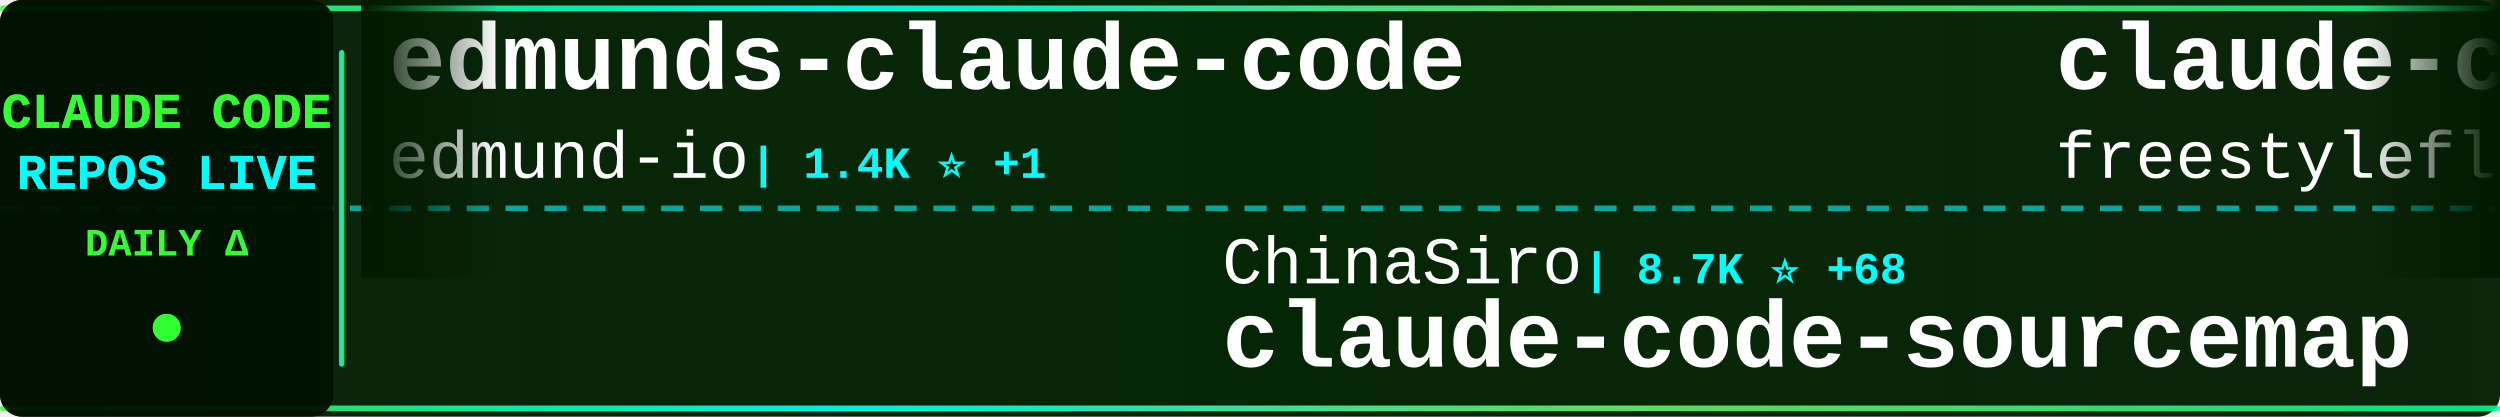
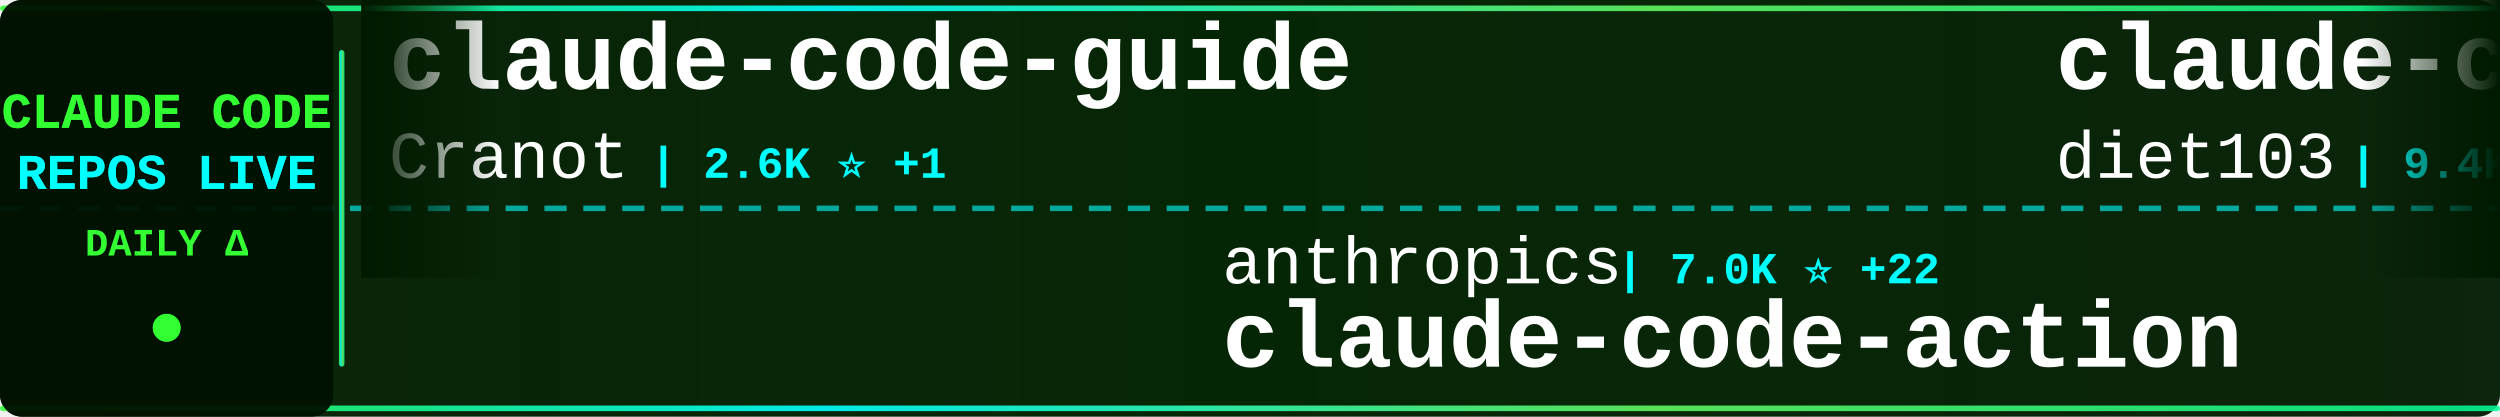
<svg xmlns="http://www.w3.org/2000/svg" width="900" height="150">
  <defs>
    <linearGradient id="tickerBg" x1="0%" y1="0%" x2="100%" y2="0%">
      <stop offset="0%" style="stop-color:#001a00;stop-opacity:0.95" />
      <stop offset="50%" style="stop-color:#002200;stop-opacity:0.98" />
      <stop offset="100%" style="stop-color:#001a00;stop-opacity:0.95" />
    </linearGradient>
    <linearGradient id="borderGrad" x1="0%" y1="0%" x2="100%" y2="0%">
      <stop offset="0%" style="stop-color:#33ff33;stop-opacity:0.85">
        <animate attributeName="stop-opacity" values="0.85;1;0.85" dur="2s" repeatCount="indefinite" />
      </stop>
      <stop offset="33%" style="stop-color:#00ffff;stop-opacity:0.9">
        <animate attributeName="stop-opacity" values="0.9;1;0.9" dur="2.2s" repeatCount="indefinite" />
      </stop>
      <stop offset="66%" style="stop-color:#66ff66;stop-opacity:0.85">
        <animate attributeName="stop-opacity" values="0.85;1;0.85" dur="1.8s" repeatCount="indefinite" />
      </stop>
      <stop offset="100%" style="stop-color:#00ff99;stop-opacity:0.85">
        <animate attributeName="stop-opacity" values="0.85;1;0.85" dur="2s" repeatCount="indefinite" />
      </stop>
    </linearGradient>
    <filter id="textGlow">
      <feGaussianBlur stdDeviation="0.1" result="coloredBlur" />
      <feMerge>
        <feMergeNode in="coloredBlur" />
        <feMergeNode in="SourceGraphic" />
      </feMerge>
    </filter>
    <filter id="metricGlow">
      <feGaussianBlur stdDeviation="0.2" result="coloredBlur" />
      <feMerge>
        <feMergeNode in="coloredBlur" />
        <feMergeNode in="SourceGraphic" />
      </feMerge>
    </filter>
    <linearGradient id="leftFade" x1="0%" y1="0%" x2="100%" y2="0%">
      <stop offset="0%" style="stop-color:#001a00;stop-opacity:1" />
      <stop offset="100%" style="stop-color:#001a00;stop-opacity:0" />
    </linearGradient>
    <linearGradient id="rightFade" x1="0%" y1="0%" x2="100%" y2="0%">
      <stop offset="0%" style="stop-color:#001a00;stop-opacity:0" />
      <stop offset="100%" style="stop-color:#001a00;stop-opacity:1" />
    </linearGradient>
  </defs>
  <rect width="900" height="150" fill="url(#tickerBg)" rx="8" />
  <rect x="0" y="2" width="900" height="2" fill="url(#borderGrad)" rx="1" />
  <rect x="0" y="146" width="900" height="2" fill="url(#borderGrad)" rx="1" />
  <line x1="0" y1="75" x2="900" y2="75" stroke="#00ffff" stroke-width="2" stroke-dasharray="8 6" opacity="0.6" />
  <rect x="0" y="0" width="120" height="150" fill="#001100" opacity="0.95" rx="8" />
  <text x="60" y="46" font-family="'Courier New', monospace" font-size="18" font-weight="bold" fill="#33ff33" text-anchor="middle" filter="url(#textGlow)">
    CLAUDE CODE
  </text>
  <text x="60" y="68" font-family="'Courier New', monospace" font-size="18" font-weight="bold" fill="#00ffff" text-anchor="middle" filter="url(#textGlow)">
    REPOS LIVE
  </text>
  <text x="60" y="92" font-family="'Courier New', monospace" font-size="14" font-weight="bold" fill="#33ff33" text-anchor="middle">
    DAILY Δ
  </text>
  <circle cx="60" cy="118" r="5" fill="#33ff33" filter="url(#metricGlow)">
    <animate attributeName="r" values="4;6;4" dur="1.5s" repeatCount="indefinite" />
    <animate attributeName="opacity" values="0.6;1;0.6" dur="1.5s" repeatCount="indefinite" />
  </circle>
  <rect x="122" y="18" width="2" height="114" fill="url(#borderGrad)" rx="1" />
  <clipPath id="tickerClip">
    <rect x="130" y="0" width="770" height="150" />
  </clipPath>
  <g clip-path="url(#tickerClip)">
    <g id="tickerItems">
      <animateTransform attributeName="transform" attributeType="XML" type="translate" from="0 0" to="-3000 0" dur="54s" repeatCount="indefinite" />
      <g transform="translate(0, 0)">
-         <text x="140" y="32" font-family="'Courier New', monospace" font-size="34" font-weight="bold" fill="#ffffff">edmunds-claude-code</text>
-         <text x="140" y="64" font-family="'Courier New', monospace" font-size="24" font-weight="normal" fill="#ffffff" opacity="1.0">edmund-io</text>
-         <text x="270" y="64" font-family="'Courier New', monospace" font-size="16" font-weight="bold" fill="#00ffff"> | 1.4K ⭐ +1</text>
+         <text x="140" y="32" font-family="'Courier New', monospace" font-size="34" font-weight="bold" fill="#ffffff">claude-code-guide</text>
+         <text x="140" y="64" font-family="'Courier New', monospace" font-size="24" font-weight="normal" fill="#ffffff" opacity="1.0">Cranot</text>
+         <text x="234" y="64" font-family="'Courier New', monospace" font-size="16" font-weight="bold" fill="#00ffff"> | 2.6K ⭐ +1</text>
      </g>
      <g transform="translate(300, 0)">
-         <text x="140" y="102" font-family="'Courier New', monospace" font-size="24" font-weight="normal" fill="#ffffff" opacity="1.0">ChinaSiro</text>
-         <text x="270" y="102" font-family="'Courier New', monospace" font-size="16" font-weight="bold" fill="#00ffff"> | 8.7K ⭐ +68</text>
-         <text x="140" y="132" font-family="'Courier New', monospace" font-size="34" font-weight="bold" fill="#ffffff">claude-code-sourcemap</text>
+         <text x="140" y="102" font-family="'Courier New', monospace" font-size="24" font-weight="normal" fill="#ffffff" opacity="1.0">anthropics</text>
+         <text x="282" y="102" font-family="'Courier New', monospace" font-size="16" font-weight="bold" fill="#00ffff"> | 7.0K ⭐ +22</text>
+         <text x="140" y="132" font-family="'Courier New', monospace" font-size="34" font-weight="bold" fill="#ffffff">claude-code-action</text>
      </g>
      <g transform="translate(600, 0)">
-         <text x="140" y="32" font-family="'Courier New', monospace" font-size="34" font-weight="bold" fill="#ffffff">claude-code</text>
-         <text x="140" y="64" font-family="'Courier New', monospace" font-size="24" font-weight="normal" fill="#ffffff" opacity="1.0">freestylefly</text>
-         <text x="306" y="64" font-family="'Courier New', monospace" font-size="16" font-weight="bold" fill="#00ffff"> | 119 ⭐</text>
+         <text x="140" y="32" font-family="'Courier New', monospace" font-size="34" font-weight="bold" fill="#ffffff">claude-code-infrastructu...</text>
+         <text x="140" y="64" font-family="'Courier New', monospace" font-size="24" font-weight="normal" fill="#ffffff" opacity="1.0">diet103</text>
+         <text x="246" y="64" font-family="'Courier New', monospace" font-size="16" font-weight="bold" fill="#00ffff"> | 9.4K ⭐ +7</text>
      </g>
      <g transform="translate(900, 0)">
-         <text x="140" y="102" font-family="'Courier New', monospace" font-size="24" font-weight="normal" fill="#ffffff" opacity="1.0">Yeachan-Heo</text>
-         <text x="294" y="102" font-family="'Courier New', monospace" font-size="16" font-weight="bold" fill="#00ffff"> | 26.5K ⭐ +607</text>
-         <text x="140" y="132" font-family="'Courier New', monospace" font-size="34" font-weight="bold" fill="#ffffff">oh-my-claudecode</text>
+         <text x="140" y="102" font-family="'Courier New', monospace" font-size="24" font-weight="normal" fill="#ffffff" opacity="1.0">repowise-dev</text>
+         <text x="306" y="102" font-family="'Courier New', monospace" font-size="16" font-weight="bold" fill="#00ffff"> | 892 ⭐ +32</text>
+         <text x="140" y="132" font-family="'Courier New', monospace" font-size="34" font-weight="bold" fill="#ffffff">claude-code-prompts</text>
      </g>
      <g transform="translate(1200, 0)">
-         <text x="140" y="32" font-family="'Courier New', monospace" font-size="34" font-weight="bold" fill="#ffffff">claude-code-templates</text>
-         <text x="140" y="64" font-family="'Courier New', monospace" font-size="24" font-weight="normal" fill="#ffffff" opacity="1.0">davila7</text>
-         <text x="246" y="64" font-family="'Courier New', monospace" font-size="16" font-weight="bold" fill="#00ffff"> | 24.3K ⭐ +55</text>
+         <text x="140" y="32" font-family="'Courier New', monospace" font-size="34" font-weight="bold" fill="#ffffff">claude-skills</text>
+         <text x="140" y="64" font-family="'Courier New', monospace" font-size="24" font-weight="normal" fill="#ffffff" opacity="1.0">alirezarezvani</text>
+         <text x="330" y="64" font-family="'Courier New', monospace" font-size="16" font-weight="bold" fill="#00ffff"> | 10.2K ⭐ +151</text>
      </g>
      <g transform="translate(1500, 0)">
-         <text x="140" y="102" font-family="'Courier New', monospace" font-size="24" font-weight="normal" fill="#ffffff" opacity="1.0">rohitg00</text>
-         <text x="258" y="102" font-family="'Courier New', monospace" font-size="16" font-weight="bold" fill="#00ffff"> | 1.1K ⭐ +13</text>
-         <text x="140" y="132" font-family="'Courier New', monospace" font-size="34" font-weight="bold" fill="#ffffff">awesome-claude-code-tool...</text>
+         <text x="140" y="102" font-family="'Courier New', monospace" font-size="24" font-weight="normal" fill="#ffffff" opacity="1.0">centminmod</text>
+         <text x="282" y="102" font-family="'Courier New', monospace" font-size="16" font-weight="bold" fill="#00ffff"> | 2.2K ⭐ +5</text>
+         <text x="140" y="132" font-family="'Courier New', monospace" font-size="34" font-weight="bold" fill="#ffffff">my-claude-code-setup</text>
      </g>
      <g transform="translate(1800, 0)">
-         <text x="140" y="32" font-family="'Courier New', monospace" font-size="34" font-weight="bold" fill="#ffffff">claude-code-source-build</text>
-         <text x="140" y="64" font-family="'Courier New', monospace" font-size="24" font-weight="normal" fill="#ffffff" opacity="1.0">andrew-kramer-inno</text>
-         <text x="378" y="64" font-family="'Courier New', monospace" font-size="16" font-weight="bold" fill="#00ffff"> | 561 ⭐ +4</text>
+         <text x="140" y="32" font-family="'Courier New', monospace" font-size="34" font-weight="bold" fill="#ffffff">claude_code_bridge</text>
+         <text x="140" y="64" font-family="'Courier New', monospace" font-size="24" font-weight="normal" fill="#ffffff" opacity="1.0">bfly123</text>
+         <text x="246" y="64" font-family="'Courier New', monospace" font-size="16" font-weight="bold" fill="#00ffff"> | 2.2K ⭐ +16</text>
      </g>
      <g transform="translate(2100, 0)">
-         <text x="140" y="102" font-family="'Courier New', monospace" font-size="24" font-weight="normal" fill="#ffffff" opacity="1.0">lorryjovens-hub</text>
-         <text x="342" y="102" font-family="'Courier New', monospace" font-size="16" font-weight="bold" fill="#00ffff"> | 1.2K ⭐ +34</text>
-         <text x="140" y="132" font-family="'Courier New', monospace" font-size="34" font-weight="bold" fill="#ffffff">claude-code-rust</text>
+         <text x="140" y="102" font-family="'Courier New', monospace" font-size="24" font-weight="normal" fill="#ffffff" opacity="1.0">jarmuine</text>
+         <text x="258" y="102" font-family="'Courier New', monospace" font-size="16" font-weight="bold" fill="#00ffff"> | 1.9K ⭐ +30</text>
+         <text x="140" y="132" font-family="'Courier New', monospace" font-size="34" font-weight="bold" fill="#ffffff">claude-code</text>
      </g>
      <g transform="translate(2400, 0)">
-         <text x="140" y="32" font-family="'Courier New', monospace" font-size="34" font-weight="bold" fill="#ffffff">my-claude-code-setup</text>
-         <text x="140" y="64" font-family="'Courier New', monospace" font-size="24" font-weight="normal" fill="#ffffff" opacity="1.0">centminmod</text>
-         <text x="282" y="64" font-family="'Courier New', monospace" font-size="16" font-weight="bold" fill="#00ffff"> | 2.2K ⭐ +3</text>
+         <text x="140" y="32" font-family="'Courier New', monospace" font-size="34" font-weight="bold" fill="#ffffff">free-claude-code</text>
+         <text x="140" y="64" font-family="'Courier New', monospace" font-size="24" font-weight="normal" fill="#ffffff" opacity="1.0">Alishahryar1</text>
+         <text x="306" y="64" font-family="'Courier New', monospace" font-size="16" font-weight="bold" fill="#00ffff"> | 1.8K ⭐ +26</text>
      </g>
      <g transform="translate(2700, 0)">
-         <text x="140" y="102" font-family="'Courier New', monospace" font-size="24" font-weight="normal" fill="#ffffff" opacity="1.0">AICoderTudou</text>
-         <text x="306" y="102" font-family="'Courier New', monospace" font-size="16" font-weight="bold" fill="#00ffff"> | 445 ⭐ +7</text>
-         <text x="140" y="132" font-family="'Courier New', monospace" font-size="34" font-weight="bold" fill="#ffffff">claude-code-tudou</text>
+         <text x="140" y="102" font-family="'Courier New', monospace" font-size="24" font-weight="normal" fill="#ffffff" opacity="1.0">OneRedOak</text>
+         <text x="270" y="102" font-family="'Courier New', monospace" font-size="16" font-weight="bold" fill="#00ffff"> | 3.8K ⭐</text>
+         <text x="140" y="132" font-family="'Courier New', monospace" font-size="34" font-weight="bold" fill="#ffffff">claude-code-workflows</text>
      </g>
      <g transform="translate(3000, 0)">
-         <text x="140" y="32" font-family="'Courier New', monospace" font-size="34" font-weight="bold" fill="#ffffff">edmunds-claude-code</text>
-         <text x="140" y="64" font-family="'Courier New', monospace" font-size="24" font-weight="normal" fill="#ffffff" opacity="1.0">edmund-io</text>
-         <text x="270" y="64" font-family="'Courier New', monospace" font-size="16" font-weight="bold" fill="#00ffff"> | 1.4K ⭐ +1</text>
+         <text x="140" y="32" font-family="'Courier New', monospace" font-size="34" font-weight="bold" fill="#ffffff">claude-code-guide</text>
+         <text x="140" y="64" font-family="'Courier New', monospace" font-size="24" font-weight="normal" fill="#ffffff" opacity="1.0">Cranot</text>
+         <text x="234" y="64" font-family="'Courier New', monospace" font-size="16" font-weight="bold" fill="#00ffff"> | 2.6K ⭐ +1</text>
      </g>
      <g transform="translate(3300, 0)">
-         <text x="140" y="102" font-family="'Courier New', monospace" font-size="24" font-weight="normal" fill="#ffffff" opacity="1.0">ChinaSiro</text>
-         <text x="270" y="102" font-family="'Courier New', monospace" font-size="16" font-weight="bold" fill="#00ffff"> | 8.7K ⭐ +68</text>
-         <text x="140" y="132" font-family="'Courier New', monospace" font-size="34" font-weight="bold" fill="#ffffff">claude-code-sourcemap</text>
+         <text x="140" y="102" font-family="'Courier New', monospace" font-size="24" font-weight="normal" fill="#ffffff" opacity="1.0">anthropics</text>
+         <text x="282" y="102" font-family="'Courier New', monospace" font-size="16" font-weight="bold" fill="#00ffff"> | 7.0K ⭐ +22</text>
+         <text x="140" y="132" font-family="'Courier New', monospace" font-size="34" font-weight="bold" fill="#ffffff">claude-code-action</text>
      </g>
      <g transform="translate(3600, 0)">
-         <text x="140" y="32" font-family="'Courier New', monospace" font-size="34" font-weight="bold" fill="#ffffff">claude-code</text>
-         <text x="140" y="64" font-family="'Courier New', monospace" font-size="24" font-weight="normal" fill="#ffffff" opacity="1.0">freestylefly</text>
-         <text x="306" y="64" font-family="'Courier New', monospace" font-size="16" font-weight="bold" fill="#00ffff"> | 119 ⭐</text>
+         <text x="140" y="32" font-family="'Courier New', monospace" font-size="34" font-weight="bold" fill="#ffffff">claude-code-infrastructu...</text>
+         <text x="140" y="64" font-family="'Courier New', monospace" font-size="24" font-weight="normal" fill="#ffffff" opacity="1.0">diet103</text>
+         <text x="246" y="64" font-family="'Courier New', monospace" font-size="16" font-weight="bold" fill="#00ffff"> | 9.4K ⭐ +7</text>
      </g>
      <g transform="translate(3900, 0)">
-         <text x="140" y="102" font-family="'Courier New', monospace" font-size="24" font-weight="normal" fill="#ffffff" opacity="1.0">Yeachan-Heo</text>
-         <text x="294" y="102" font-family="'Courier New', monospace" font-size="16" font-weight="bold" fill="#00ffff"> | 26.5K ⭐ +607</text>
-         <text x="140" y="132" font-family="'Courier New', monospace" font-size="34" font-weight="bold" fill="#ffffff">oh-my-claudecode</text>
+         <text x="140" y="102" font-family="'Courier New', monospace" font-size="24" font-weight="normal" fill="#ffffff" opacity="1.0">repowise-dev</text>
+         <text x="306" y="102" font-family="'Courier New', monospace" font-size="16" font-weight="bold" fill="#00ffff"> | 892 ⭐ +32</text>
+         <text x="140" y="132" font-family="'Courier New', monospace" font-size="34" font-weight="bold" fill="#ffffff">claude-code-prompts</text>
      </g>
    </g>
  </g>
  <rect x="130" y="0" width="50" height="100" fill="url(#leftFade)" />
  <rect x="850" y="0" width="50" height="100" fill="url(#rightFade)" />
</svg>
